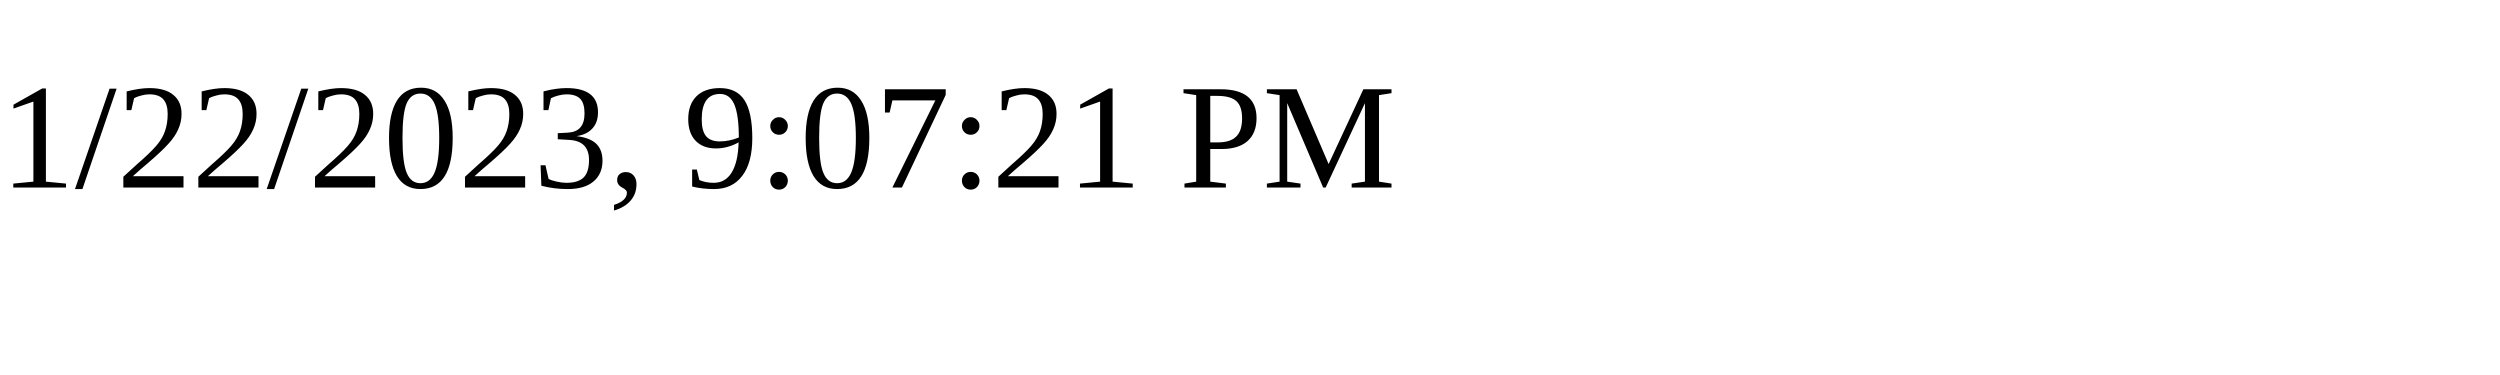
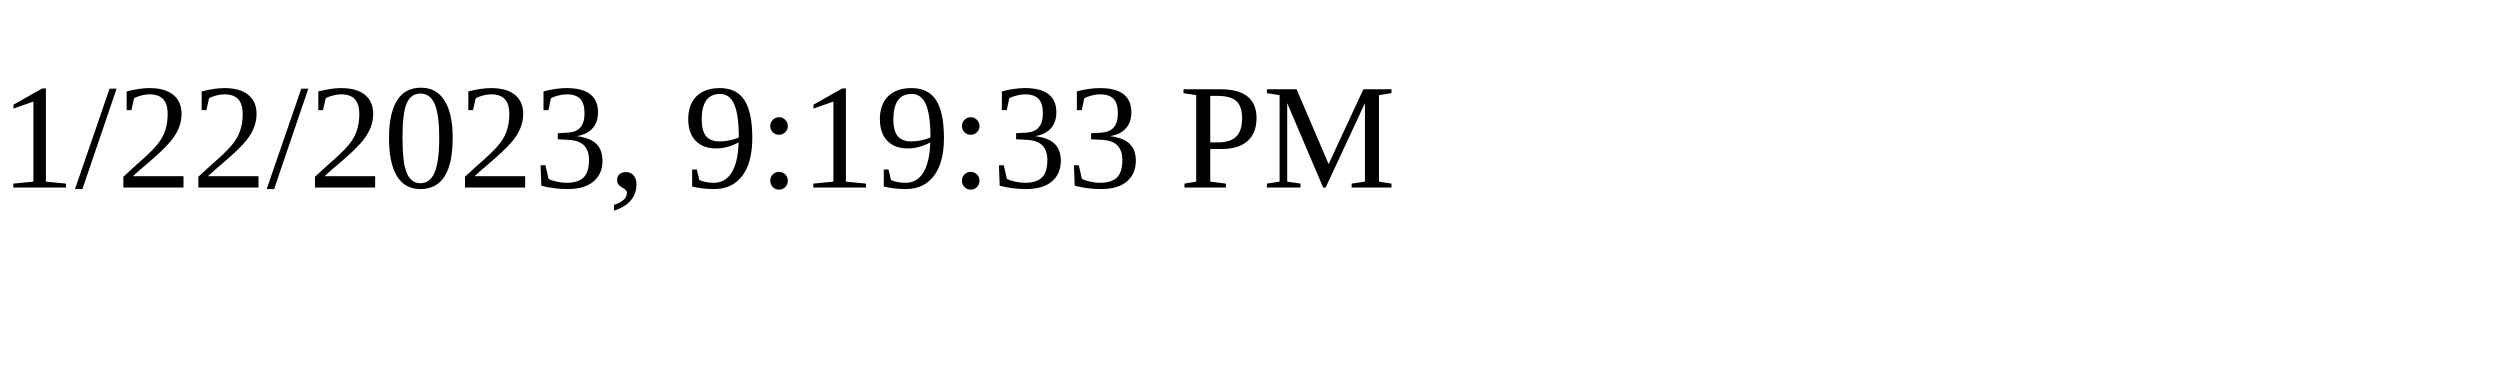
<svg xmlns="http://www.w3.org/2000/svg" height="30" width="200">
-   <text x="0" y="15">1/22/2023, 9:07:21 PM</text>
+   <text x="0" y="15">1/22/2023, 9:19:33 PM</text>
</svg>
